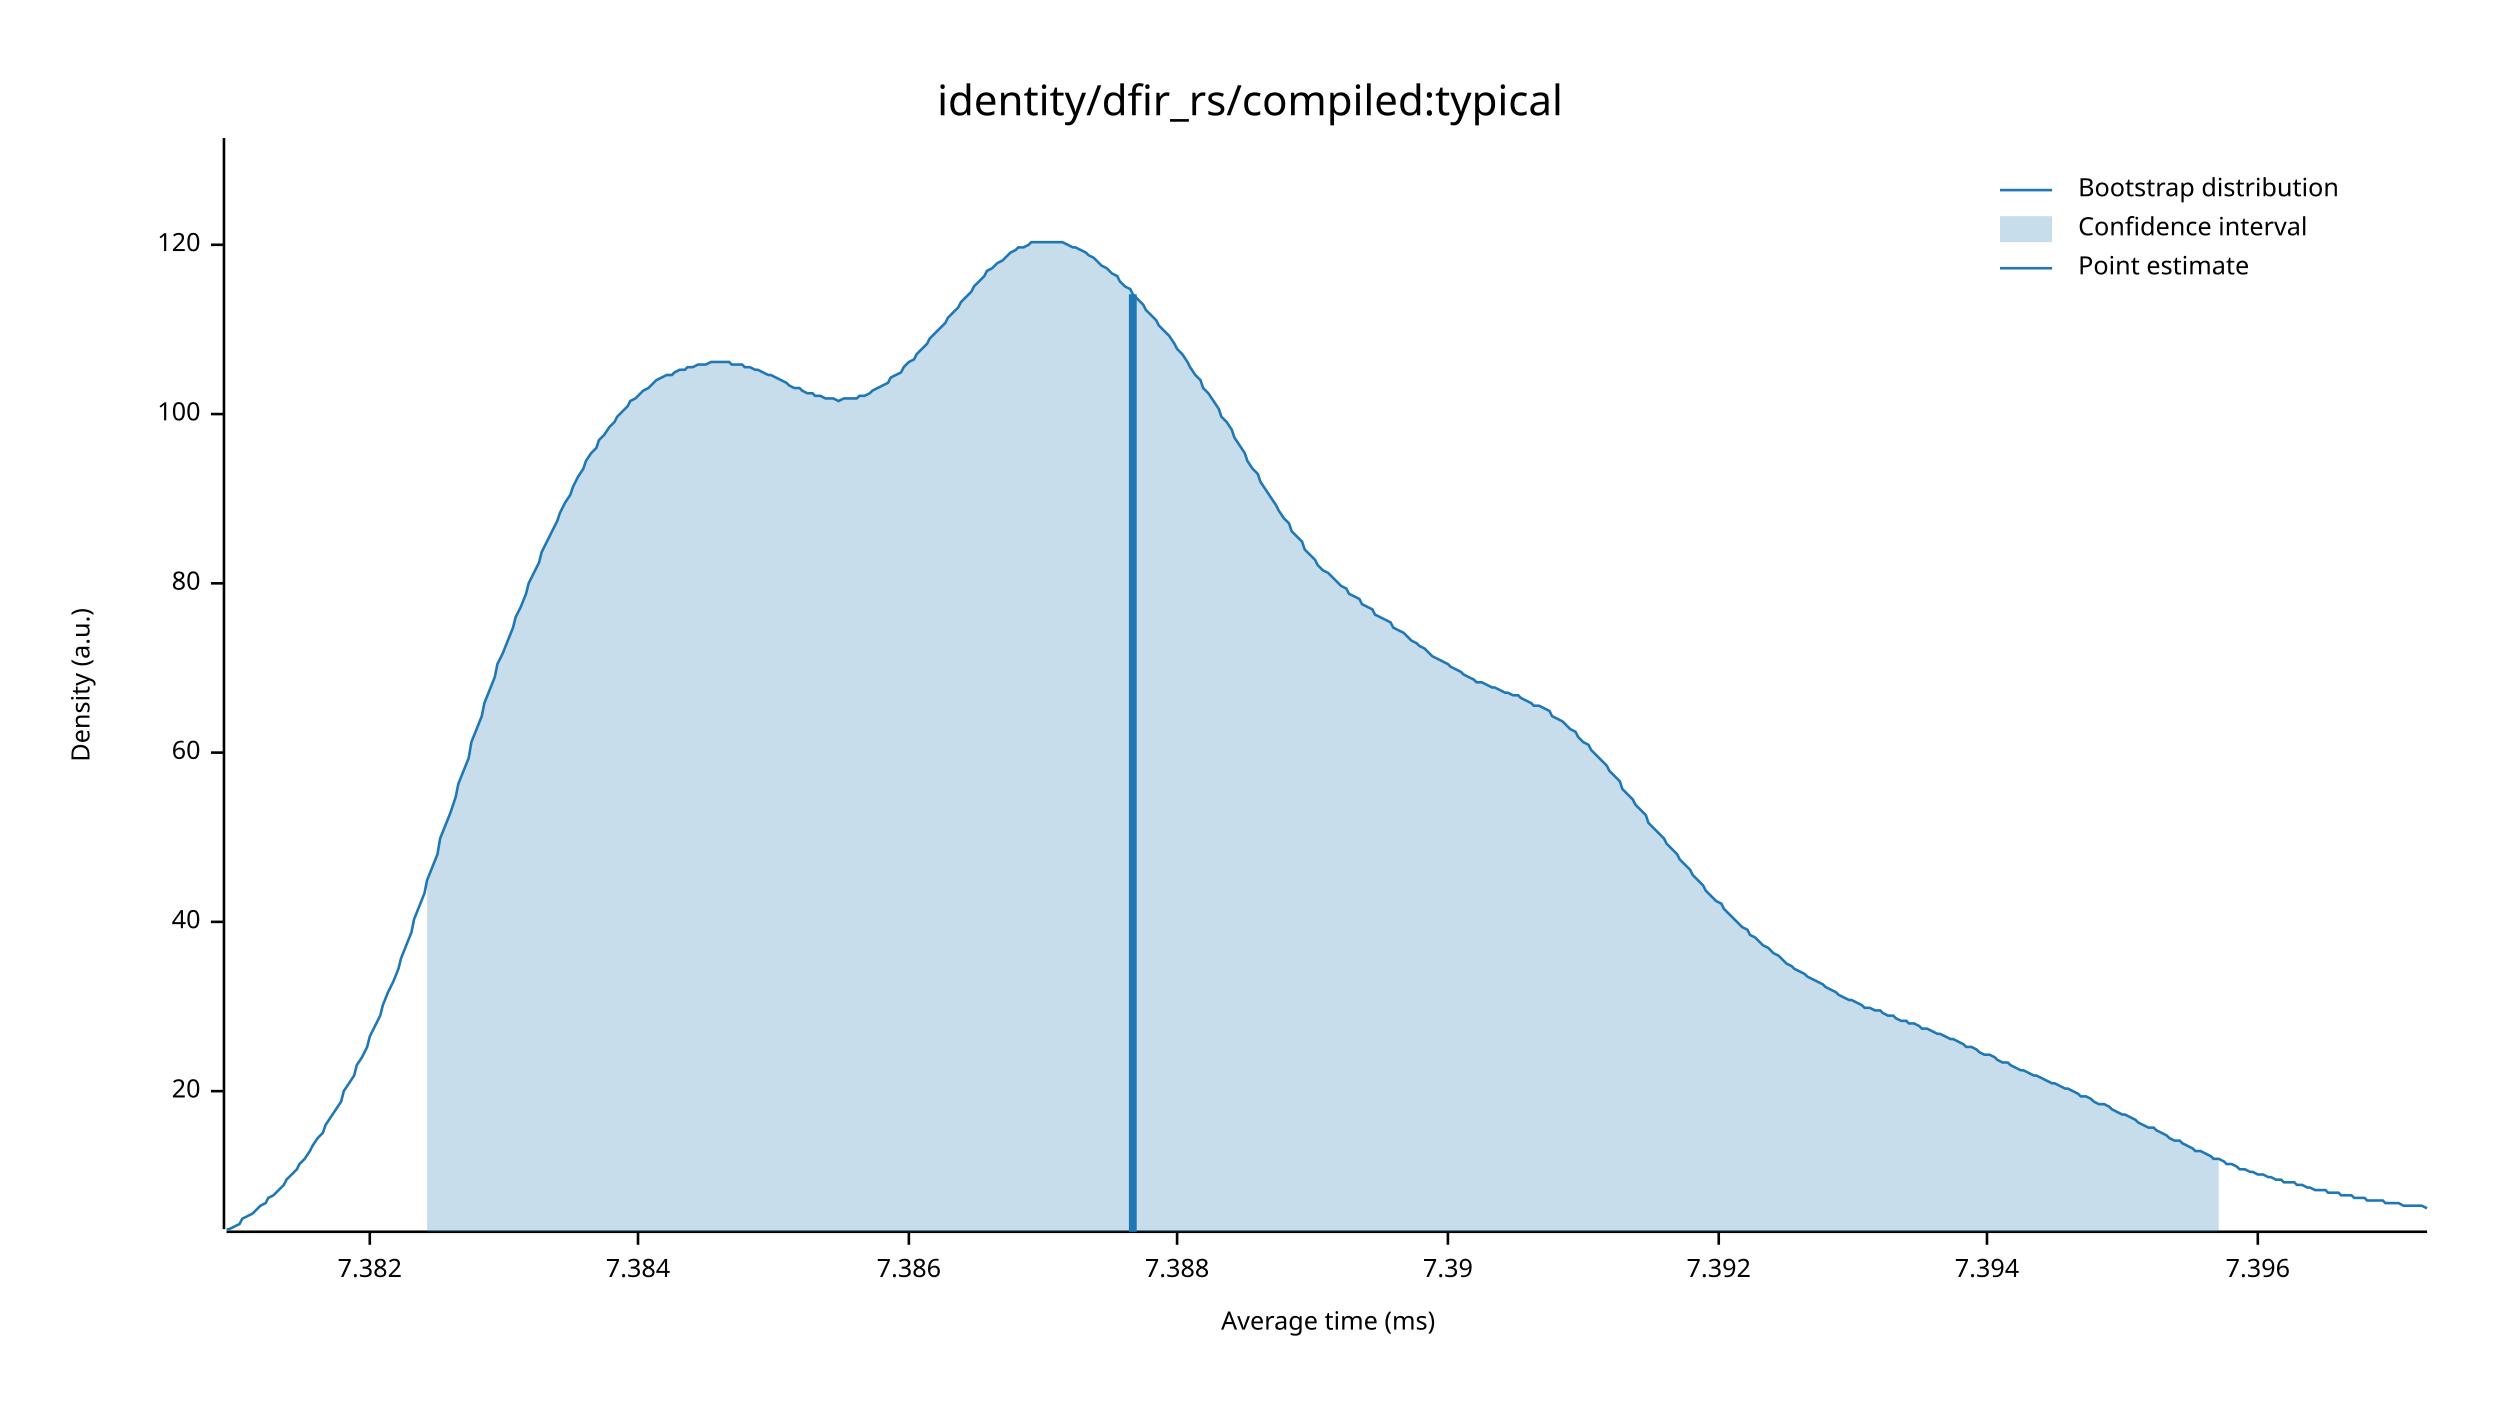
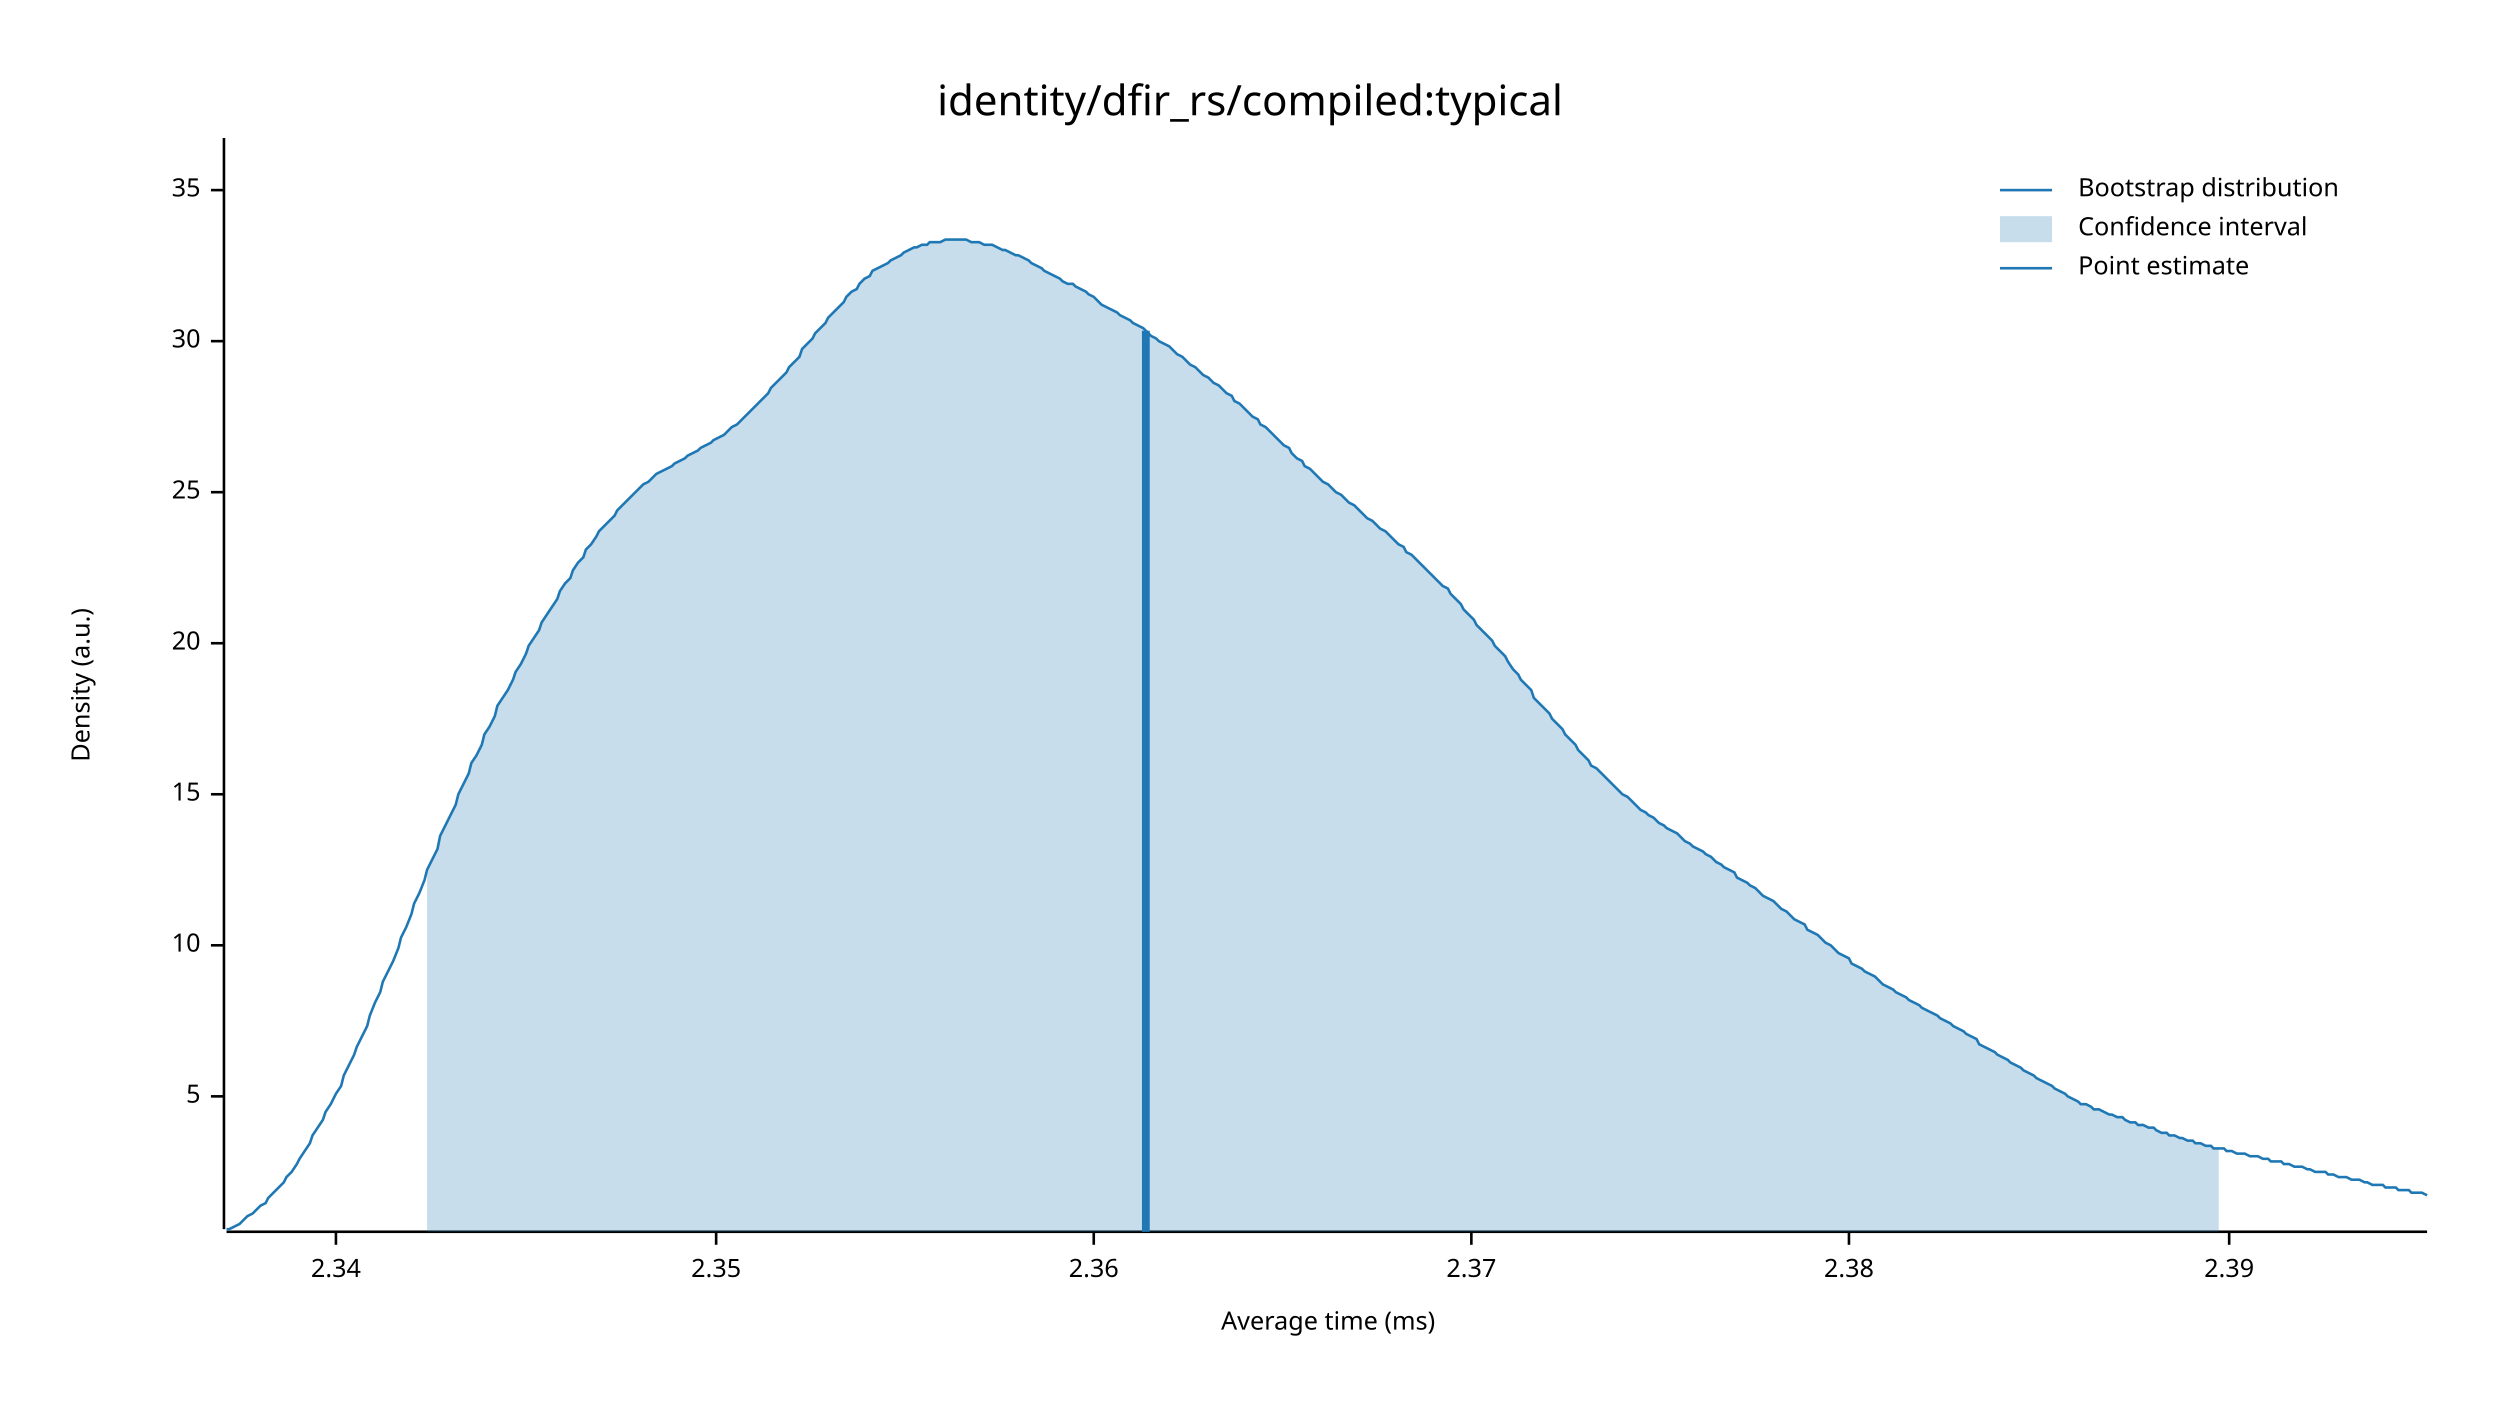
<svg xmlns="http://www.w3.org/2000/svg" width="960" height="540" viewBox="0 0 960 540">
  <text x="480" y="32" dy="0.76em" text-anchor="middle" font-family="sans-serif" font-size="16.129" opacity="1" fill="#000000">
identity/dfir_rs/compiled:typical
</text>
  <text x="27" y="263" dy="0.76em" text-anchor="middle" font-family="sans-serif" font-size="9.677" opacity="1" fill="#000000" transform="rotate(270, 27, 263)">
Density (a.u.)
</text>
  <text x="510" y="513" dy="-0.5ex" text-anchor="middle" font-family="sans-serif" font-size="9.677" opacity="1" fill="#000000">
Average time (ms)
</text>
  <polyline fill="none" opacity="1" stroke="#000000" stroke-width="1" points="86,53 86,472 " />
-   <text x="77" y="419" dy="0.5ex" text-anchor="end" font-family="sans-serif" font-size="9.677" opacity="1" fill="#000000">
+   <text x="77" y="421" dy="0.5ex" text-anchor="end" font-family="sans-serif" font-size="9.677" opacity="1" fill="#000000">
+ 5
+ </text>
+   <polyline fill="none" opacity="1" stroke="#000000" stroke-width="1" points="81,421 86,421 " />
+   <text x="77" y="363" dy="0.5ex" text-anchor="end" font-family="sans-serif" font-size="9.677" opacity="1" fill="#000000">
+ 10
+ </text>
+   <polyline fill="none" opacity="1" stroke="#000000" stroke-width="1" points="81,363 86,363 " />
+   <text x="77" y="305" dy="0.5ex" text-anchor="end" font-family="sans-serif" font-size="9.677" opacity="1" fill="#000000">
+ 15
+ </text>
+   <polyline fill="none" opacity="1" stroke="#000000" stroke-width="1" points="81,305 86,305 " />
+   <text x="77" y="247" dy="0.5ex" text-anchor="end" font-family="sans-serif" font-size="9.677" opacity="1" fill="#000000">
20
</text>
-   <polyline fill="none" opacity="1" stroke="#000000" stroke-width="1" points="81,419 86,419 " />
-   <text x="77" y="354" dy="0.5ex" text-anchor="end" font-family="sans-serif" font-size="9.677" opacity="1" fill="#000000">
- 40
+   <polyline fill="none" opacity="1" stroke="#000000" stroke-width="1" points="81,247 86,247 " />
+   <text x="77" y="189" dy="0.5ex" text-anchor="end" font-family="sans-serif" font-size="9.677" opacity="1" fill="#000000">
+ 25
</text>
-   <polyline fill="none" opacity="1" stroke="#000000" stroke-width="1" points="81,354 86,354 " />
-   <text x="77" y="289" dy="0.5ex" text-anchor="end" font-family="sans-serif" font-size="9.677" opacity="1" fill="#000000">
- 60
+   <polyline fill="none" opacity="1" stroke="#000000" stroke-width="1" points="81,189 86,189 " />
+   <text x="77" y="131" dy="0.5ex" text-anchor="end" font-family="sans-serif" font-size="9.677" opacity="1" fill="#000000">
+ 30
</text>
-   <polyline fill="none" opacity="1" stroke="#000000" stroke-width="1" points="81,289 86,289 " />
-   <text x="77" y="224" dy="0.5ex" text-anchor="end" font-family="sans-serif" font-size="9.677" opacity="1" fill="#000000">
- 80
+   <polyline fill="none" opacity="1" stroke="#000000" stroke-width="1" points="81,131 86,131 " />
+   <text x="77" y="73" dy="0.5ex" text-anchor="end" font-family="sans-serif" font-size="9.677" opacity="1" fill="#000000">
+ 35
</text>
-   <polyline fill="none" opacity="1" stroke="#000000" stroke-width="1" points="81,224 86,224 " />
-   <text x="77" y="159" dy="0.5ex" text-anchor="end" font-family="sans-serif" font-size="9.677" opacity="1" fill="#000000">
- 100
+   <polyline fill="none" opacity="1" stroke="#000000" stroke-width="1" points="81,73 86,73 " />
+   <polyline fill="none" opacity="1" stroke="#000000" stroke-width="1" points="87,473 932,473 " />
+   <text x="129" y="483" dy="0.76em" text-anchor="middle" font-family="sans-serif" font-size="9.677" opacity="1" fill="#000000">
+ 2.34
</text>
-   <polyline fill="none" opacity="1" stroke="#000000" stroke-width="1" points="81,159 86,159 " />
-   <text x="77" y="94" dy="0.5ex" text-anchor="end" font-family="sans-serif" font-size="9.677" opacity="1" fill="#000000">
- 120
+   <polyline fill="none" opacity="1" stroke="#000000" stroke-width="1" points="129,473 129,478 " />
+   <text x="275" y="483" dy="0.76em" text-anchor="middle" font-family="sans-serif" font-size="9.677" opacity="1" fill="#000000">
+ 2.35
</text>
-   <polyline fill="none" opacity="1" stroke="#000000" stroke-width="1" points="81,94 86,94 " />
-   <polyline fill="none" opacity="1" stroke="#000000" stroke-width="1" points="87,473 932,473 " />
-   <text x="142" y="483" dy="0.76em" text-anchor="middle" font-family="sans-serif" font-size="9.677" opacity="1" fill="#000000">
- 7.382
+   <polyline fill="none" opacity="1" stroke="#000000" stroke-width="1" points="275,473 275,478 " />
+   <text x="420" y="483" dy="0.76em" text-anchor="middle" font-family="sans-serif" font-size="9.677" opacity="1" fill="#000000">
+ 2.36
</text>
-   <polyline fill="none" opacity="1" stroke="#000000" stroke-width="1" points="142,473 142,478 " />
-   <text x="245" y="483" dy="0.76em" text-anchor="middle" font-family="sans-serif" font-size="9.677" opacity="1" fill="#000000">
- 7.384
+   <polyline fill="none" opacity="1" stroke="#000000" stroke-width="1" points="420,473 420,478 " />
+   <text x="565" y="483" dy="0.76em" text-anchor="middle" font-family="sans-serif" font-size="9.677" opacity="1" fill="#000000">
+ 2.37
</text>
-   <polyline fill="none" opacity="1" stroke="#000000" stroke-width="1" points="245,473 245,478 " />
-   <text x="349" y="483" dy="0.76em" text-anchor="middle" font-family="sans-serif" font-size="9.677" opacity="1" fill="#000000">
- 7.386
+   <polyline fill="none" opacity="1" stroke="#000000" stroke-width="1" points="565,473 565,478 " />
+   <text x="710" y="483" dy="0.76em" text-anchor="middle" font-family="sans-serif" font-size="9.677" opacity="1" fill="#000000">
+ 2.38
</text>
-   <polyline fill="none" opacity="1" stroke="#000000" stroke-width="1" points="349,473 349,478 " />
-   <text x="452" y="483" dy="0.76em" text-anchor="middle" font-family="sans-serif" font-size="9.677" opacity="1" fill="#000000">
- 7.388
+   <polyline fill="none" opacity="1" stroke="#000000" stroke-width="1" points="710,473 710,478 " />
+   <text x="856" y="483" dy="0.76em" text-anchor="middle" font-family="sans-serif" font-size="9.677" opacity="1" fill="#000000">
+ 2.39
</text>
-   <polyline fill="none" opacity="1" stroke="#000000" stroke-width="1" points="452,473 452,478 " />
-   <text x="556" y="483" dy="0.76em" text-anchor="middle" font-family="sans-serif" font-size="9.677" opacity="1" fill="#000000">
- 7.39
- </text>
-   <polyline fill="none" opacity="1" stroke="#000000" stroke-width="1" points="556,473 556,478 " />
-   <text x="660" y="483" dy="0.76em" text-anchor="middle" font-family="sans-serif" font-size="9.677" opacity="1" fill="#000000">
- 7.392
- </text>
-   <polyline fill="none" opacity="1" stroke="#000000" stroke-width="1" points="660,473 660,478 " />
-   <text x="763" y="483" dy="0.76em" text-anchor="middle" font-family="sans-serif" font-size="9.677" opacity="1" fill="#000000">
- 7.394
- </text>
-   <polyline fill="none" opacity="1" stroke="#000000" stroke-width="1" points="763,473 763,478 " />
-   <text x="867" y="483" dy="0.76em" text-anchor="middle" font-family="sans-serif" font-size="9.677" opacity="1" fill="#000000">
- 7.396
- </text>
-   <polyline fill="none" opacity="1" stroke="#000000" stroke-width="1" points="867,473 867,478 " />
-   <polyline fill="none" opacity="1" stroke="#1F78B4" stroke-width="1" points="87,472 88,472 90,471 92,470 93,468 95,467 97,466 98,465 100,463 102,462 103,460 105,459 107,457 109,455 110,453 112,451 114,449 115,447 117,445 119,442 120,440 122,437 124,435 125,432 127,429 129,426 131,423 132,419 134,416 136,413 137,409 139,406 141,402 142,398 144,394 146,390 147,386 149,381 151,377 153,372 154,368 156,363 158,358 159,353 161,348 163,343 164,338 166,333 168,328 169,322 171,317 173,312 175,306 176,301 178,296 180,291 181,285 183,280 185,275 186,270 188,265 190,260 191,255 193,251 195,246 197,241 198,237 200,233 202,228 203,224 205,220 207,216 208,212 210,208 212,204 214,200 215,197 217,193 219,190 220,187 222,183 224,180 225,177 227,174 229,172 230,169 232,167 234,164 236,162 237,160 239,158 241,156 242,154 244,153 246,151 247,150 249,149 251,147 252,146 254,145 256,144 258,144 259,143 261,142 263,142 264,141 266,141 268,140 269,140 271,140 273,139 274,139 276,139 278,139 280,139 281,140 283,140 285,140 286,141 288,141 290,142 291,142 293,143 295,144 296,144 298,145 300,146 302,147 303,148 305,149 307,149 308,150 310,151 312,151 313,152 315,152 317,153 318,153 320,153 322,154 324,153 325,153 327,153 329,153 330,152 332,152 334,151 335,150 337,149 339,148 341,147 342,145 344,144 346,143 347,141 349,139 351,138 352,136 354,134 356,132 357,130 359,128 361,126 363,124 364,122 366,120 368,118 369,116 371,114 373,112 374,110 376,108 378,106 379,104 381,103 383,101 385,100 386,99 388,97 390,96 391,95 393,95 395,94 396,93 398,93 400,93 401,93 403,93 405,93 407,93 408,93 410,94 412,95 413,95 415,96 417,97 418,98 420,99 422,101 423,102 425,103 427,105 429,106 430,108 432,110 434,111 435,113 437,115 439,117 440,119 442,121 444,123 445,125 447,127 449,129 451,132 452,134 454,136 456,139 457,141 459,144 461,146 462,149 464,151 466,154 468,157 469,160 471,162 473,165 474,168 476,171 478,174 479,177 481,180 483,182 484,185 486,188 488,191 490,194 491,196 493,199 495,201 496,204 498,206 500,208 501,211 503,213 505,215 506,217 508,219 510,220 512,222 513,223 515,225 517,226 518,228 520,229 522,230 523,232 525,233 527,234 528,236 530,237 532,238 534,239 535,241 537,242 539,243 540,244 542,246 544,247 545,248 547,249 549,251 550,252 552,253 554,254 556,255 557,256 559,257 561,258 562,259 564,260 566,261 567,262 569,262 571,263 573,264 574,264 576,265 578,266 579,266 581,267 583,267 584,268 586,269 588,270 589,271 591,271 593,272 595,273 596,275 598,276 600,277 601,278 603,280 605,281 606,283 608,285 610,286 611,288 613,290 615,292 617,294 618,296 620,298 622,300 623,303 625,305 627,307 628,309 630,311 632,313 633,316 635,318 637,320 639,322 640,324 642,326 644,328 645,330 647,332 649,334 650,336 652,338 654,340 655,342 657,344 659,346 661,347 662,349 664,351 666,353 667,354 669,356 671,357 672,359 674,360 676,362 677,363 679,364 681,366 683,367 684,368 686,370 688,371 689,372 691,373 693,374 694,375 696,376 698,377 700,378 701,379 703,380 705,381 706,382 708,383 710,384 711,384 713,385 715,386 716,387 718,387 720,388 722,388 723,389 725,390 727,390 728,391 730,392 732,392 733,393 735,393 737,394 738,395 740,395 742,396 744,397 745,397 747,398 749,399 750,399 752,400 754,401 755,402 757,402 759,403 760,404 762,405 764,405 766,406 767,407 769,408 771,408 772,409 774,410 776,411 777,411 779,412 781,413 782,413 784,414 786,415 788,416 789,416 791,417 793,418 794,418 796,419 798,420 799,421 801,421 803,422 804,423 806,424 808,424 810,425 811,426 813,427 815,428 816,428 818,429 820,430 821,431 823,432 825,433 827,433 828,434 830,435 832,436 833,437 835,438 837,438 838,439 840,440 842,441 843,442 845,442 847,443 849,444 850,445 852,445 854,446 855,447 857,447 859,448 860,449 862,449 864,450 865,450 867,451 869,451 871,452 872,452 874,453 876,453 877,454 879,454 881,454 882,455 884,455 886,456 887,456 889,457 891,457 893,457 894,458 896,458 898,458 899,459 901,459 903,459 904,460 906,460 908,460 909,461 911,461 913,461 915,461 916,462 918,462 920,462 921,462 923,463 925,463 926,463 928,463 930,463 932,464 " />
-   <polygon opacity="0.25" fill="#1F78B4" points="164,338 166,333 168,328 169,322 171,317 173,312 175,306 176,301 178,296 180,291 181,285 183,280 185,275 186,270 188,265 190,260 191,255 193,251 195,246 197,241 198,237 200,233 202,228 203,224 205,220 207,216 208,212 210,208 212,204 214,200 215,197 217,193 219,190 220,187 222,183 224,180 225,177 227,174 229,172 230,169 232,167 234,164 236,162 237,160 239,158 241,156 242,154 244,153 246,151 247,150 249,149 251,147 252,146 254,145 256,144 258,144 259,143 261,142 263,142 264,141 266,141 268,140 269,140 271,140 273,139 274,139 276,139 278,139 280,139 281,140 283,140 285,140 286,141 288,141 290,142 291,142 293,143 295,144 296,144 298,145 300,146 302,147 303,148 305,149 307,149 308,150 310,151 312,151 313,152 315,152 317,153 318,153 320,153 322,154 324,153 325,153 327,153 329,153 330,152 332,152 334,151 335,150 337,149 339,148 341,147 342,145 344,144 346,143 347,141 349,139 351,138 352,136 354,134 356,132 357,130 359,128 361,126 363,124 364,122 366,120 368,118 369,116 371,114 373,112 374,110 376,108 378,106 379,104 381,103 383,101 385,100 386,99 388,97 390,96 391,95 393,95 395,94 396,93 398,93 400,93 401,93 403,93 405,93 407,93 408,93 410,94 412,95 413,95 415,96 417,97 418,98 420,99 422,101 423,102 425,103 427,105 429,106 430,108 432,110 434,111 435,113 437,115 439,117 440,119 442,121 444,123 445,125 447,127 449,129 451,132 452,134 454,136 456,139 457,141 459,144 461,146 462,149 464,151 466,154 468,157 469,160 471,162 473,165 474,168 476,171 478,174 479,177 481,180 483,182 484,185 486,188 488,191 490,194 491,196 493,199 495,201 496,204 498,206 500,208 501,211 503,213 505,215 506,217 508,219 510,220 512,222 513,223 515,225 517,226 518,228 520,229 522,230 523,232 525,233 527,234 528,236 530,237 532,238 534,239 535,241 537,242 539,243 540,244 542,246 544,247 545,248 547,249 549,251 550,252 552,253 554,254 556,255 557,256 559,257 561,258 562,259 564,260 566,261 567,262 569,262 571,263 573,264 574,264 576,265 578,266 579,266 581,267 583,267 584,268 586,269 588,270 589,271 591,271 593,272 595,273 596,275 598,276 600,277 601,278 603,280 605,281 606,283 608,285 610,286 611,288 613,290 615,292 617,294 618,296 620,298 622,300 623,303 625,305 627,307 628,309 630,311 632,313 633,316 635,318 637,320 639,322 640,324 642,326 644,328 645,330 647,332 649,334 650,336 652,338 654,340 655,342 657,344 659,346 661,347 662,349 664,351 666,353 667,354 669,356 671,357 672,359 674,360 676,362 677,363 679,364 681,366 683,367 684,368 686,370 688,371 689,372 691,373 693,374 694,375 696,376 698,377 700,378 701,379 703,380 705,381 706,382 708,383 710,384 711,384 713,385 715,386 716,387 718,387 720,388 722,388 723,389 725,390 727,390 728,391 730,392 732,392 733,393 735,393 737,394 738,395 740,395 742,396 744,397 745,397 747,398 749,399 750,399 752,400 754,401 755,402 757,402 759,403 760,404 762,405 764,405 766,406 767,407 769,408 771,408 772,409 774,410 776,411 777,411 779,412 781,413 782,413 784,414 786,415 788,416 789,416 791,417 793,418 794,418 796,419 798,420 799,421 801,421 803,422 804,423 806,424 808,424 810,425 811,426 813,427 815,428 816,428 818,429 820,430 821,431 823,432 825,433 827,433 828,434 830,435 832,436 833,437 835,438 837,438 838,439 840,440 842,441 843,442 845,442 847,443 849,444 850,445 852,445 852,473 164,473 " />
-   <polyline fill="none" opacity="1" stroke="#1F78B4" stroke-width="3" points="435,473 435,113 " />
+   <polyline fill="none" opacity="1" stroke="#000000" stroke-width="1" points="856,473 856,478 " />
+   <polyline fill="none" opacity="1" stroke="#1F78B4" stroke-width="1" points="87,472 88,472 90,471 92,470 93,469 95,467 97,466 98,465 100,463 102,462 103,460 105,458 107,456 109,454 110,452 112,450 114,447 115,445 117,442 119,439 120,436 122,433 124,430 125,427 127,424 129,420 131,417 132,413 134,409 136,405 137,402 139,398 141,394 142,390 144,385 146,381 147,377 149,373 151,369 153,364 154,360 156,356 158,351 159,347 161,343 163,338 164,334 166,330 168,326 169,321 171,317 173,313 175,309 176,305 178,301 180,297 181,293 183,290 185,286 186,282 188,279 190,275 191,271 193,268 195,265 197,261 198,258 200,255 202,251 203,248 205,245 207,242 208,239 210,236 212,233 214,230 215,227 217,224 219,222 220,219 222,216 224,214 225,211 227,209 229,206 230,204 232,202 234,200 236,198 237,196 239,194 241,192 242,191 244,189 246,187 247,186 249,185 251,183 252,182 254,181 256,180 258,179 259,178 261,177 263,176 264,175 266,174 268,173 269,172 271,171 273,170 274,169 276,168 278,167 280,165 281,164 283,163 285,161 286,160 288,158 290,156 291,155 293,153 295,151 296,149 298,147 300,145 302,143 303,141 305,139 307,137 308,134 310,132 312,130 313,128 315,126 317,124 318,122 320,120 322,118 324,116 325,114 327,112 329,111 330,109 332,107 334,106 335,104 337,103 339,102 341,101 342,100 344,99 346,98 347,97 349,96 351,95 352,95 354,94 356,94 357,93 359,93 361,93 363,92 364,92 366,92 368,92 369,92 371,92 373,93 374,93 376,93 378,94 379,94 381,94 383,95 385,96 386,96 388,97 390,98 391,98 393,99 395,100 396,101 398,102 400,103 401,104 403,105 405,106 407,107 408,108 410,109 412,109 413,110 415,111 417,112 418,113 420,114 422,116 423,117 425,118 427,119 429,120 430,121 432,122 434,123 435,124 437,125 439,126 440,127 442,129 444,130 445,131 447,132 449,133 451,135 452,136 454,137 456,139 457,140 459,141 461,143 462,144 464,145 466,147 468,148 469,149 471,151 473,152 474,154 476,155 478,157 479,158 481,160 483,161 484,163 486,164 488,166 490,168 491,169 493,171 495,172 496,174 498,176 500,177 501,179 503,180 505,182 506,183 508,185 510,186 512,188 513,189 515,190 517,192 518,193 520,194 522,196 523,197 525,199 527,200 528,201 530,203 532,204 534,206 535,207 537,209 539,210 540,212 542,213 544,215 545,216 547,218 549,220 550,221 552,223 554,225 556,226 557,228 559,230 561,232 562,234 564,236 566,238 567,240 569,242 571,244 573,246 574,248 576,250 578,252 579,254 581,257 583,259 584,261 586,263 588,265 589,268 591,270 593,272 595,274 596,276 598,278 600,280 601,282 603,284 605,286 606,288 608,290 610,292 611,294 613,295 615,297 617,299 618,300 620,302 622,304 623,305 625,306 627,308 628,309 630,311 632,312 633,313 635,314 637,316 639,317 640,318 642,319 644,320 645,321 647,323 649,324 650,325 652,326 654,327 655,328 657,329 659,331 661,332 662,333 664,334 666,335 667,337 669,338 671,339 672,340 674,341 676,343 677,344 679,345 681,346 683,348 684,349 686,350 688,352 689,353 691,354 693,355 694,357 696,358 698,359 700,361 701,362 703,363 705,365 706,366 708,367 710,368 711,370 713,371 715,372 716,373 718,374 720,375 722,377 723,378 725,379 727,380 728,381 730,382 732,383 733,384 735,385 737,386 738,387 740,388 742,389 744,390 745,391 747,392 749,393 750,394 752,395 754,396 755,397 757,398 759,399 760,401 762,402 764,403 766,404 767,405 769,406 771,407 772,408 774,409 776,410 777,411 779,412 781,413 782,414 784,415 786,416 788,417 789,418 791,419 793,420 794,421 796,422 798,423 799,424 801,424 803,425 804,426 806,426 808,427 810,428 811,428 813,429 815,429 816,430 818,431 820,431 821,432 823,432 825,433 827,433 828,434 830,435 832,435 833,436 835,436 837,437 838,437 840,438 842,438 843,439 845,439 847,440 849,440 850,441 852,441 854,441 855,442 857,442 859,443 860,443 862,443 864,444 865,444 867,444 869,445 871,445 872,446 874,446 876,446 877,447 879,447 881,448 882,448 884,448 886,449 887,449 889,450 891,450 893,450 894,451 896,451 898,452 899,452 901,452 903,453 904,453 906,453 908,454 909,454 911,455 913,455 915,455 916,456 918,456 920,456 921,457 923,457 925,457 926,458 928,458 930,458 932,459 " />
+   <polygon opacity="0.25" fill="#1F78B4" points="164,334 166,330 168,326 169,321 171,317 173,313 175,309 176,305 178,301 180,297 181,293 183,290 185,286 186,282 188,279 190,275 191,271 193,268 195,265 197,261 198,258 200,255 202,251 203,248 205,245 207,242 208,239 210,236 212,233 214,230 215,227 217,224 219,222 220,219 222,216 224,214 225,211 227,209 229,206 230,204 232,202 234,200 236,198 237,196 239,194 241,192 242,191 244,189 246,187 247,186 249,185 251,183 252,182 254,181 256,180 258,179 259,178 261,177 263,176 264,175 266,174 268,173 269,172 271,171 273,170 274,169 276,168 278,167 280,165 281,164 283,163 285,161 286,160 288,158 290,156 291,155 293,153 295,151 296,149 298,147 300,145 302,143 303,141 305,139 307,137 308,134 310,132 312,130 313,128 315,126 317,124 318,122 320,120 322,118 324,116 325,114 327,112 329,111 330,109 332,107 334,106 335,104 337,103 339,102 341,101 342,100 344,99 346,98 347,97 349,96 351,95 352,95 354,94 356,94 357,93 359,93 361,93 363,92 364,92 366,92 368,92 369,92 371,92 373,93 374,93 376,93 378,94 379,94 381,94 383,95 385,96 386,96 388,97 390,98 391,98 393,99 395,100 396,101 398,102 400,103 401,104 403,105 405,106 407,107 408,108 410,109 412,109 413,110 415,111 417,112 418,113 420,114 422,116 423,117 425,118 427,119 429,120 430,121 432,122 434,123 435,124 437,125 439,126 440,127 442,129 444,130 445,131 447,132 449,133 451,135 452,136 454,137 456,139 457,140 459,141 461,143 462,144 464,145 466,147 468,148 469,149 471,151 473,152 474,154 476,155 478,157 479,158 481,160 483,161 484,163 486,164 488,166 490,168 491,169 493,171 495,172 496,174 498,176 500,177 501,179 503,180 505,182 506,183 508,185 510,186 512,188 513,189 515,190 517,192 518,193 520,194 522,196 523,197 525,199 527,200 528,201 530,203 532,204 534,206 535,207 537,209 539,210 540,212 542,213 544,215 545,216 547,218 549,220 550,221 552,223 554,225 556,226 557,228 559,230 561,232 562,234 564,236 566,238 567,240 569,242 571,244 573,246 574,248 576,250 578,252 579,254 581,257 583,259 584,261 586,263 588,265 589,268 591,270 593,272 595,274 596,276 598,278 600,280 601,282 603,284 605,286 606,288 608,290 610,292 611,294 613,295 615,297 617,299 618,300 620,302 622,304 623,305 625,306 627,308 628,309 630,311 632,312 633,313 635,314 637,316 639,317 640,318 642,319 644,320 645,321 647,323 649,324 650,325 652,326 654,327 655,328 657,329 659,331 661,332 662,333 664,334 666,335 667,337 669,338 671,339 672,340 674,341 676,343 677,344 679,345 681,346 683,348 684,349 686,350 688,352 689,353 691,354 693,355 694,357 696,358 698,359 700,361 701,362 703,363 705,365 706,366 708,367 710,368 711,370 713,371 715,372 716,373 718,374 720,375 722,377 723,378 725,379 727,380 728,381 730,382 732,383 733,384 735,385 737,386 738,387 740,388 742,389 744,390 745,391 747,392 749,393 750,394 752,395 754,396 755,397 757,398 759,399 760,401 762,402 764,403 766,404 767,405 769,406 771,407 772,408 774,409 776,410 777,411 779,412 781,413 782,414 784,415 786,416 788,417 789,418 791,419 793,420 794,421 796,422 798,423 799,424 801,424 803,425 804,426 806,426 808,427 810,428 811,428 813,429 815,429 816,430 818,431 820,431 821,432 823,432 825,433 827,433 828,434 830,435 832,435 833,436 835,436 837,437 838,437 840,438 842,438 843,439 845,439 847,440 849,440 850,441 852,441 852,473 164,473 " />
+   <polyline fill="none" opacity="1" stroke="#1F78B4" stroke-width="3" points="440,473 440,127 " />
  <text x="798" y="68" dy="0.76em" text-anchor="start" font-family="sans-serif" font-size="9.677" opacity="1" fill="#000000">
Bootstrap distribution
</text>
  <text x="798" y="83" dy="0.76em" text-anchor="start" font-family="sans-serif" font-size="9.677" opacity="1" fill="#000000">
Confidence interval
</text>
  <text x="798" y="98" dy="0.76em" text-anchor="start" font-family="sans-serif" font-size="9.677" opacity="1" fill="#000000">
Point estimate
</text>
  <polyline fill="none" opacity="1" stroke="#1F78B4" stroke-width="1" points="768,73 788,73 " />
  <rect x="768" y="83" width="20" height="10" opacity="0.25" fill="#1F78B4" stroke="none" />
  <polyline fill="none" opacity="1" stroke="#1F78B4" stroke-width="1" points="768,103 788,103 " />
</svg>
